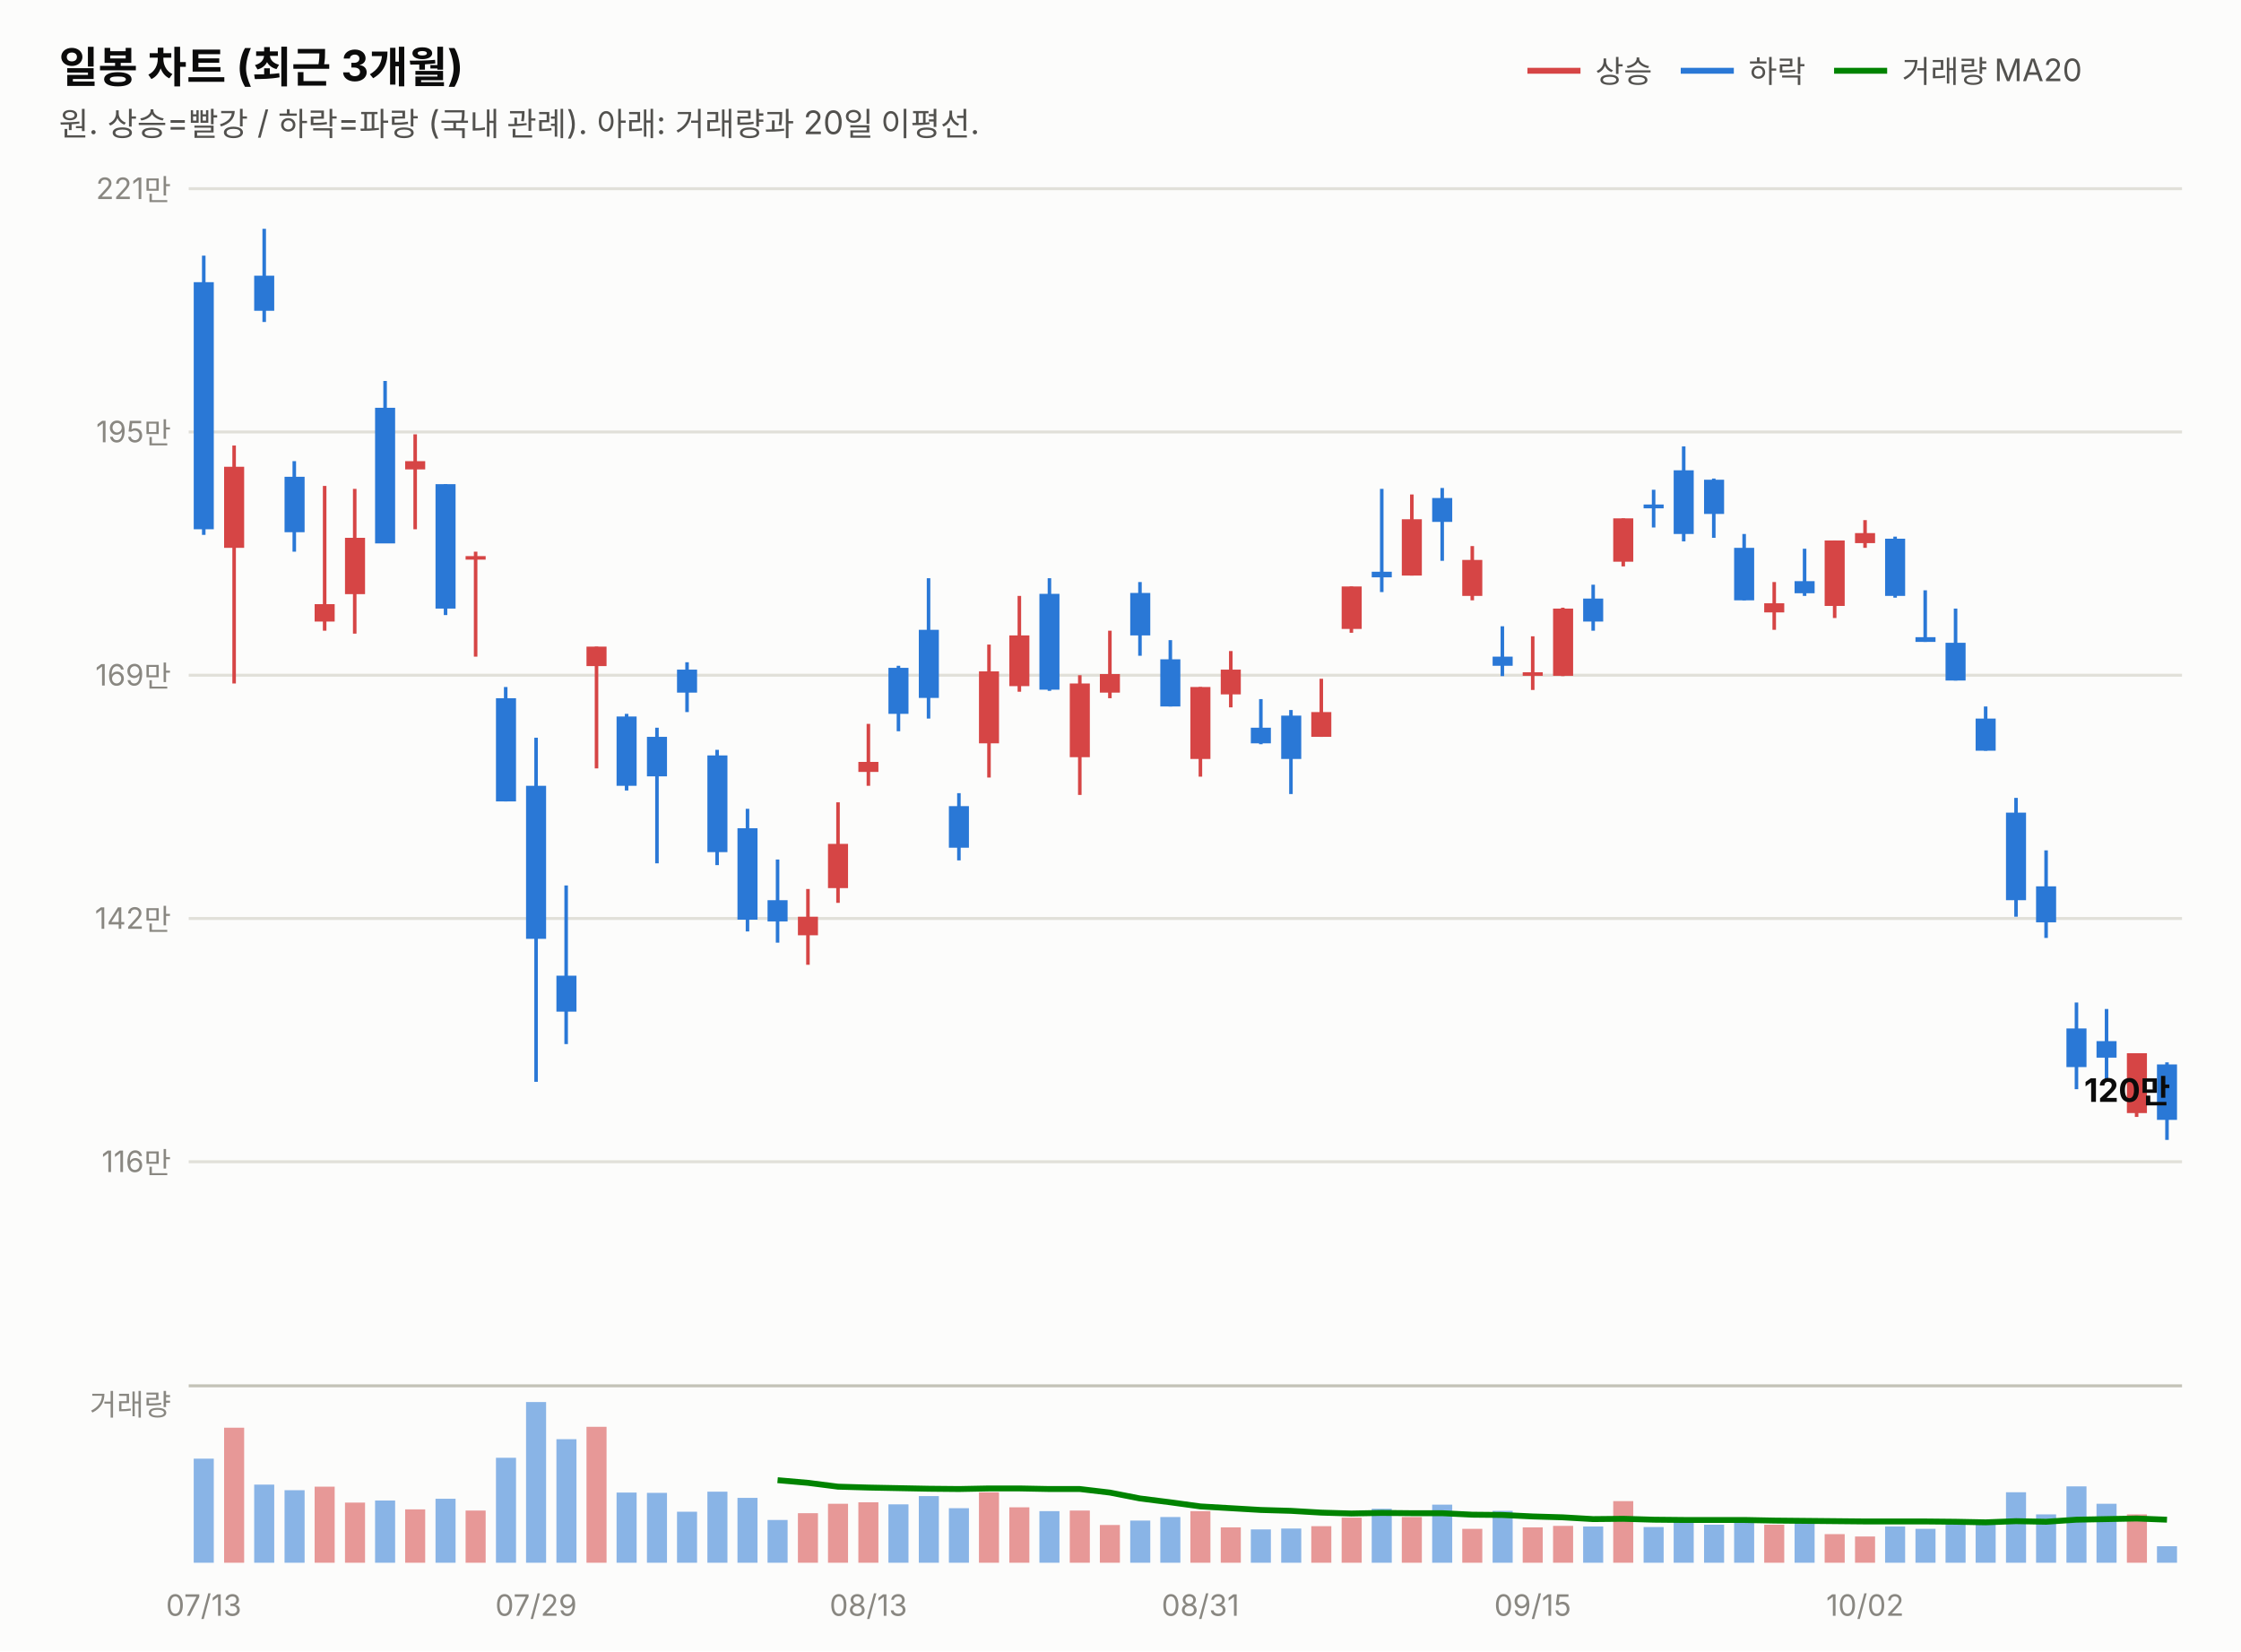
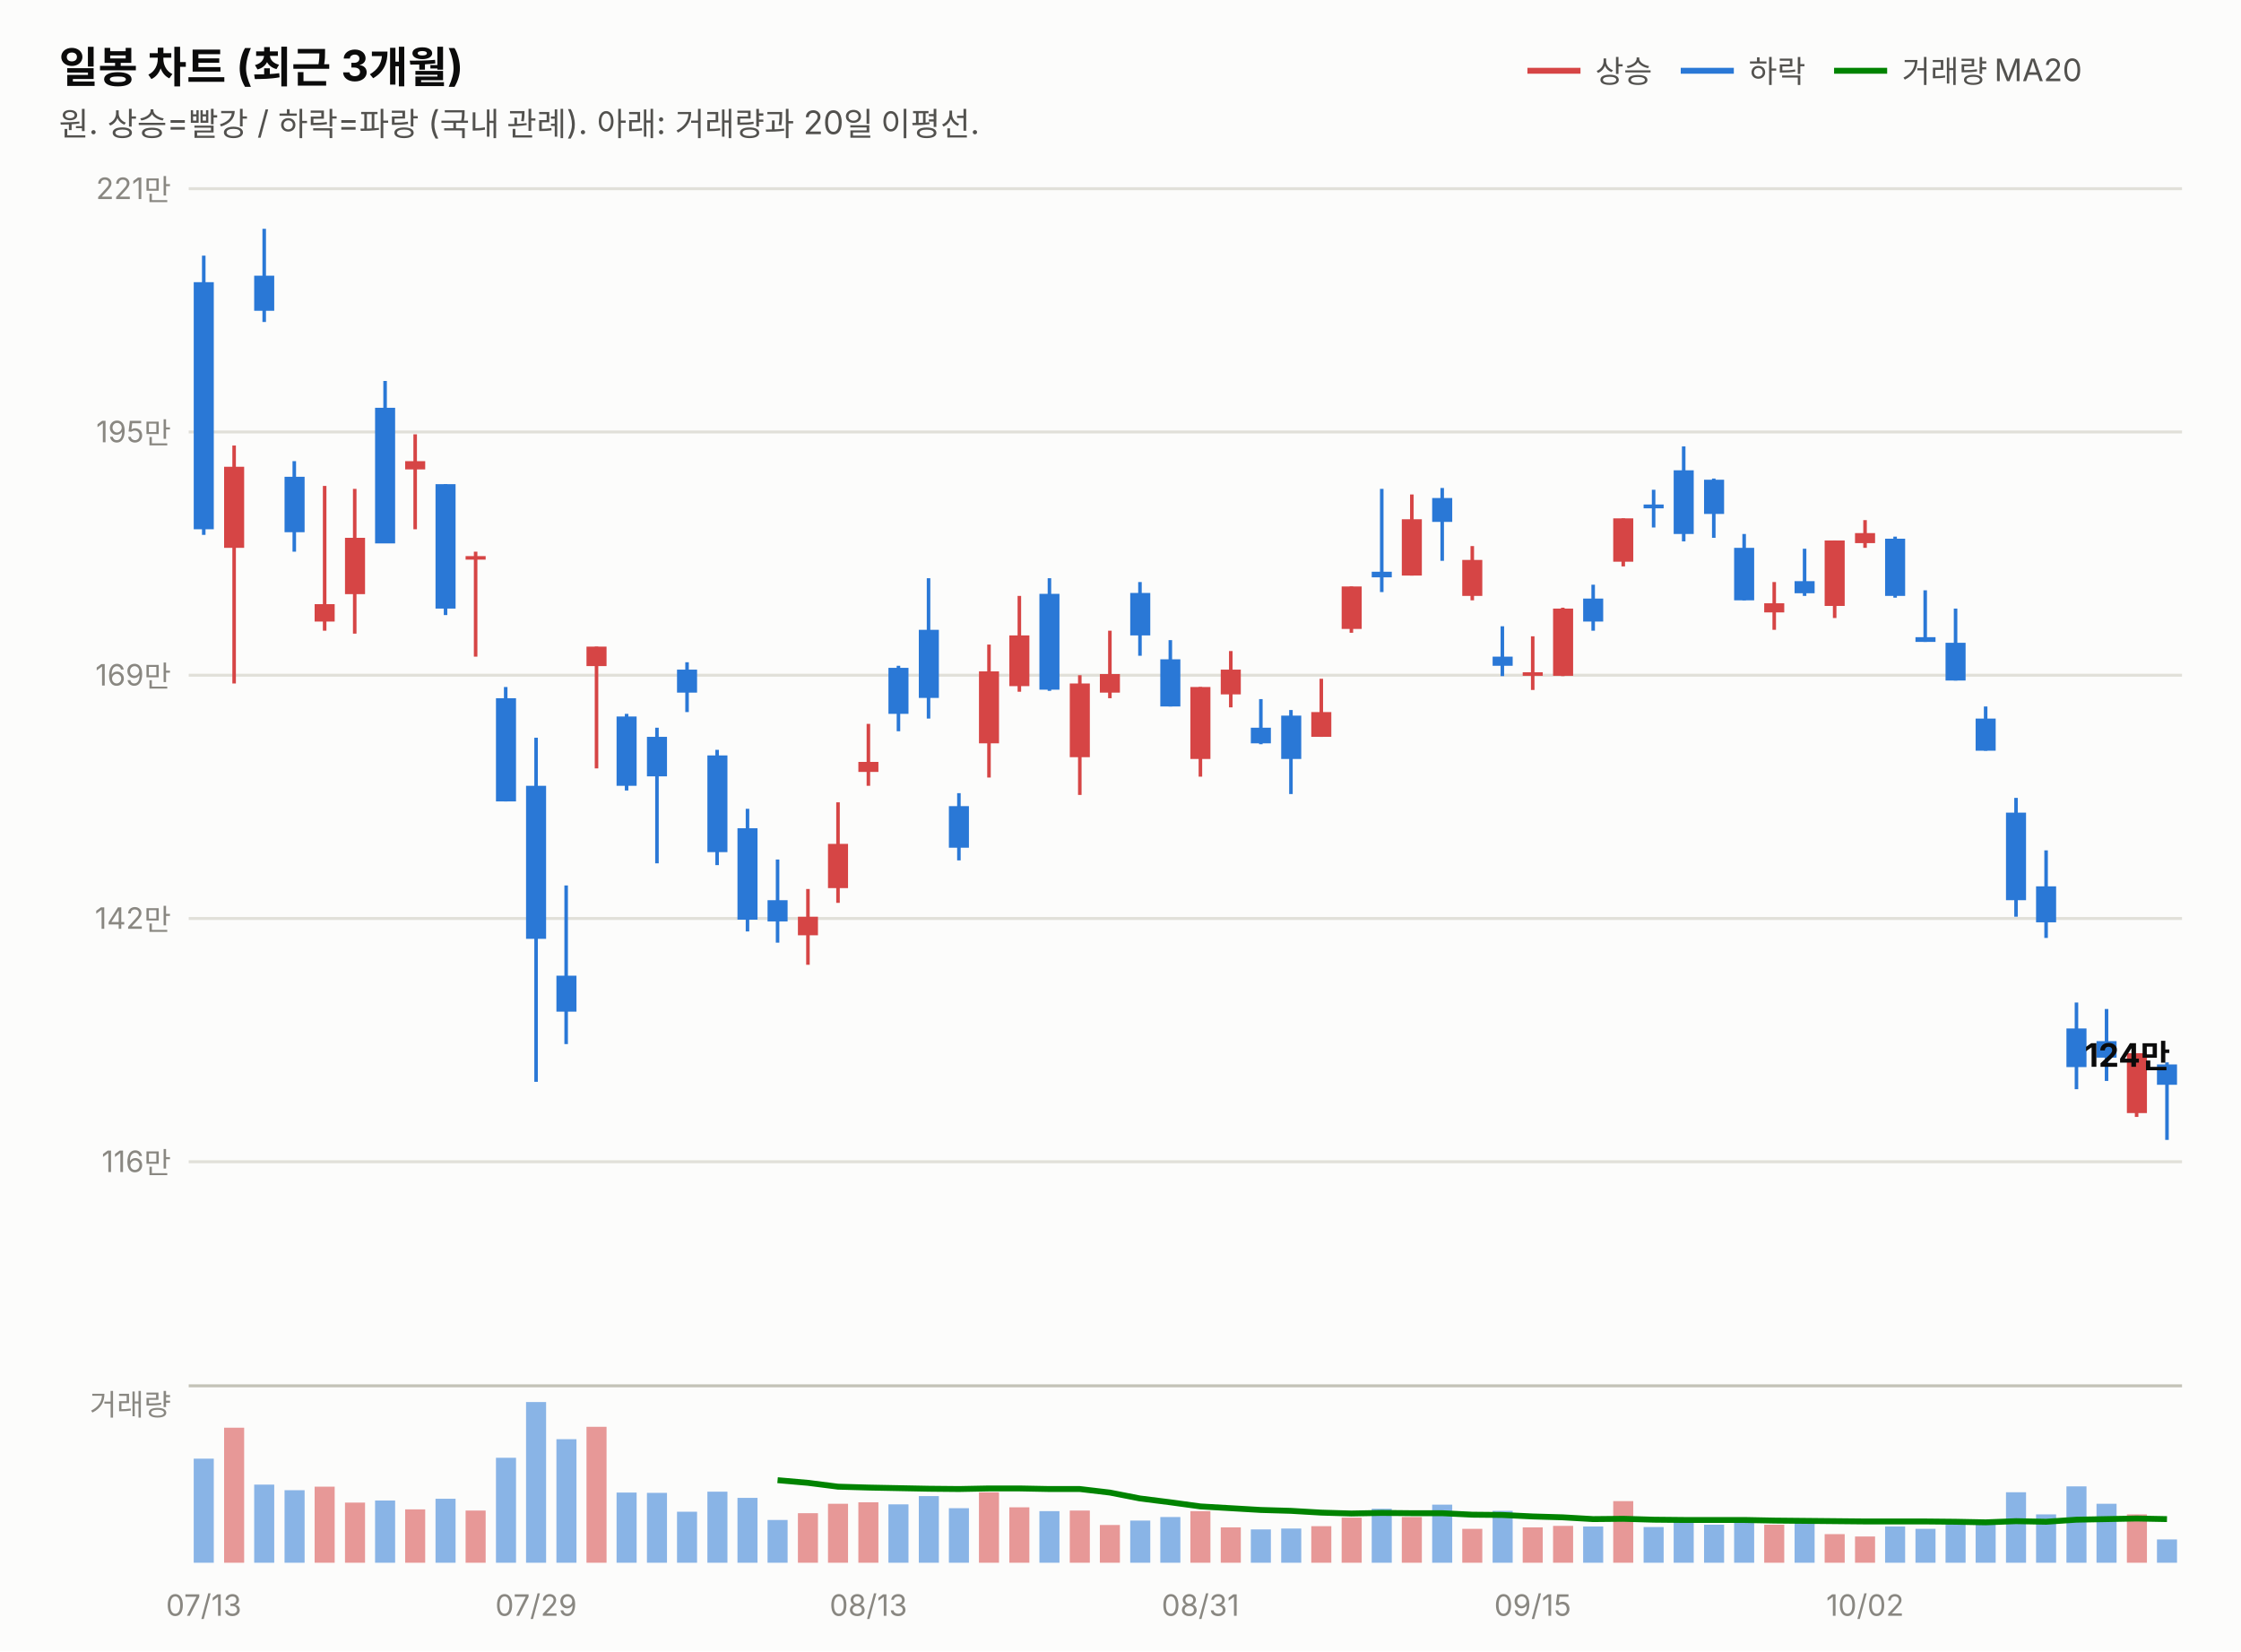
<svg xmlns="http://www.w3.org/2000/svg" width="760" height="560" viewBox="0 0 760 560" font-family="system-ui,-apple-system,&quot;Segoe UI&quot;,&quot;Malgun Gothic&quot;,&quot;Apple SD Gothic Neo&quot;,sans-serif">
  <rect width="760" height="560" fill="#fcfcfb" />
  <text x="20" y="28" font-size="14.5" font-weight="700" fill="#0b0b0b">일봉 차트 (최근 3개월)</text>
  <text x="20" y="46" font-size="11" fill="#52514e">원. 상승=빨강 / 하락=파랑 (국내 관례). 아래: 거래량과 20일 이평선.</text>
  <line x1="518" y1="24" x2="536" y2="24" stroke="#d64545" stroke-width="2" />
  <text x="541" y="28" font-size="10.5" fill="#52514e">상승</text>
  <line x1="570" y1="24" x2="588" y2="24" stroke="#2a78d6" stroke-width="2" />
  <text x="593" y="28" font-size="10.5" fill="#52514e">하락</text>
  <line x1="622" y1="24" x2="640" y2="24" stroke="#008300" stroke-width="2" />
  <text x="645" y="28" font-size="10.5" fill="#52514e">거래량 MA20</text>
  <line x1="64" y1="394.0" x2="740" y2="394.0" stroke="#e1e0d9" stroke-width="1" />
  <text x="58" y="397.5" font-size="10" fill="#898781" text-anchor="end" style="font-variant-numeric:tabular-nums">116만</text>
  <line x1="64" y1="311.5" x2="740" y2="311.5" stroke="#e1e0d9" stroke-width="1" />
  <text x="58" y="315.0" font-size="10" fill="#898781" text-anchor="end" style="font-variant-numeric:tabular-nums">142만</text>
  <line x1="64" y1="229.0" x2="740" y2="229.0" stroke="#e1e0d9" stroke-width="1" />
  <text x="58" y="232.5" font-size="10" fill="#898781" text-anchor="end" style="font-variant-numeric:tabular-nums">169만</text>
  <line x1="64" y1="146.5" x2="740" y2="146.5" stroke="#e1e0d9" stroke-width="1" />
  <text x="58" y="150.0" font-size="10" fill="#898781" text-anchor="end" style="font-variant-numeric:tabular-nums">195만</text>
  <line x1="64" y1="64.0" x2="740" y2="64.0" stroke="#e1e0d9" stroke-width="1" />
  <text x="58" y="67.5" font-size="10" fill="#898781" text-anchor="end" style="font-variant-numeric:tabular-nums">221만</text>
  <line x1="69.1" y1="86.7" x2="69.1" y2="181.4" stroke="#2a78d6" stroke-width="1.2" />
  <rect x="65.7" y="95.7" width="6.8" height="83.8" fill="#2a78d6" />
  <line x1="79.4" y1="151.1" x2="79.4" y2="231.8" stroke="#d64545" stroke-width="1.2" />
  <rect x="76.0" y="158.3" width="6.8" height="27.5" fill="#d64545" />
  <line x1="89.6" y1="77.6" x2="89.6" y2="109.2" stroke="#2a78d6" stroke-width="1.2" />
  <rect x="86.2" y="93.5" width="6.8" height="11.9" fill="#2a78d6" />
  <line x1="99.8" y1="156.4" x2="99.8" y2="187.1" stroke="#2a78d6" stroke-width="1.2" />
  <rect x="96.5" y="161.7" width="6.8" height="18.8" fill="#2a78d6" />
  <line x1="110.1" y1="164.8" x2="110.1" y2="213.9" stroke="#d64545" stroke-width="1.2" />
  <rect x="106.7" y="204.9" width="6.8" height="5.9" fill="#d64545" />
  <line x1="120.3" y1="165.8" x2="120.3" y2="214.9" stroke="#d64545" stroke-width="1.2" />
  <rect x="117.0" y="182.4" width="6.8" height="19.1" fill="#d64545" />
  <line x1="130.6" y1="129.2" x2="130.6" y2="184.2" stroke="#2a78d6" stroke-width="1.2" />
  <rect x="127.2" y="138.3" width="6.8" height="46.0" fill="#2a78d6" />
  <line x1="140.8" y1="147.3" x2="140.8" y2="179.5" stroke="#d64545" stroke-width="1.2" />
  <rect x="137.4" y="156.4" width="6.8" height="2.8" fill="#d64545" />
  <line x1="151.1" y1="164.2" x2="151.1" y2="208.6" stroke="#2a78d6" stroke-width="1.2" />
  <rect x="147.7" y="164.2" width="6.8" height="42.2" fill="#2a78d6" />
  <line x1="161.3" y1="187.1" x2="161.3" y2="222.7" stroke="#d64545" stroke-width="1.2" />
  <rect x="157.9" y="188.6" width="6.8" height="1.2" fill="#d64545" />
  <line x1="171.5" y1="233.0" x2="171.5" y2="271.8" stroke="#2a78d6" stroke-width="1.2" />
  <rect x="168.2" y="236.8" width="6.8" height="35.0" fill="#2a78d6" />
  <line x1="181.8" y1="250.2" x2="181.8" y2="366.9" stroke="#2a78d6" stroke-width="1.2" />
  <rect x="178.4" y="266.5" width="6.8" height="51.9" fill="#2a78d6" />
  <line x1="192.0" y1="300.3" x2="192.0" y2="354.1" stroke="#2a78d6" stroke-width="1.2" />
  <rect x="188.7" y="330.9" width="6.8" height="12.2" fill="#2a78d6" />
  <line x1="202.3" y1="219.3" x2="202.3" y2="260.6" stroke="#d64545" stroke-width="1.2" />
  <rect x="198.9" y="219.3" width="6.8" height="6.6" fill="#d64545" />
  <line x1="212.5" y1="242.1" x2="212.5" y2="268.1" stroke="#2a78d6" stroke-width="1.2" />
  <rect x="209.1" y="243.0" width="6.8" height="23.5" fill="#2a78d6" />
  <line x1="222.8" y1="246.8" x2="222.8" y2="292.8" stroke="#2a78d6" stroke-width="1.2" />
  <rect x="219.4" y="249.9" width="6.8" height="13.4" fill="#2a78d6" />
  <line x1="233.0" y1="224.6" x2="233.0" y2="241.5" stroke="#2a78d6" stroke-width="1.2" />
  <rect x="229.6" y="227.1" width="6.8" height="7.8" fill="#2a78d6" />
  <line x1="243.2" y1="254.3" x2="243.2" y2="293.4" stroke="#2a78d6" stroke-width="1.2" />
  <rect x="239.9" y="256.2" width="6.8" height="32.8" fill="#2a78d6" />
  <line x1="253.5" y1="274.3" x2="253.5" y2="315.9" stroke="#2a78d6" stroke-width="1.2" />
  <rect x="250.1" y="280.9" width="6.8" height="31.0" fill="#2a78d6" />
  <line x1="263.7" y1="291.5" x2="263.7" y2="319.7" stroke="#2a78d6" stroke-width="1.2" />
  <rect x="260.3" y="305.3" width="6.8" height="7.2" fill="#2a78d6" />
  <line x1="274.0" y1="301.5" x2="274.0" y2="327.2" stroke="#d64545" stroke-width="1.2" />
  <rect x="270.6" y="310.9" width="6.8" height="6.3" fill="#d64545" />
  <line x1="284.2" y1="272.1" x2="284.2" y2="306.2" stroke="#d64545" stroke-width="1.2" />
  <rect x="280.8" y="286.2" width="6.8" height="15.0" fill="#d64545" />
  <line x1="294.5" y1="245.5" x2="294.5" y2="266.5" stroke="#d64545" stroke-width="1.2" />
  <rect x="291.1" y="258.4" width="6.8" height="3.4" fill="#d64545" />
  <line x1="304.7" y1="225.8" x2="304.7" y2="248.0" stroke="#2a78d6" stroke-width="1.2" />
  <rect x="301.3" y="226.5" width="6.8" height="15.6" fill="#2a78d6" />
  <line x1="314.9" y1="196.1" x2="314.9" y2="243.7" stroke="#2a78d6" stroke-width="1.2" />
  <rect x="311.6" y="213.6" width="6.8" height="23.1" fill="#2a78d6" />
  <line x1="325.2" y1="269.0" x2="325.2" y2="291.8" stroke="#2a78d6" stroke-width="1.2" />
  <rect x="321.8" y="273.4" width="6.8" height="14.1" fill="#2a78d6" />
  <line x1="335.4" y1="218.6" x2="335.4" y2="263.7" stroke="#d64545" stroke-width="1.2" />
  <rect x="332.0" y="227.7" width="6.8" height="24.4" fill="#d64545" />
  <line x1="345.7" y1="202.1" x2="345.7" y2="234.6" stroke="#d64545" stroke-width="1.2" />
  <rect x="342.3" y="215.5" width="6.8" height="17.2" fill="#d64545" />
  <line x1="355.9" y1="196.1" x2="355.9" y2="234.3" stroke="#2a78d6" stroke-width="1.2" />
  <rect x="352.5" y="201.4" width="6.8" height="32.5" fill="#2a78d6" />
  <line x1="366.2" y1="229.0" x2="366.2" y2="269.6" stroke="#d64545" stroke-width="1.2" />
  <rect x="362.8" y="231.8" width="6.8" height="25.0" fill="#d64545" />
  <line x1="376.4" y1="213.9" x2="376.4" y2="236.8" stroke="#d64545" stroke-width="1.2" />
  <rect x="373.0" y="228.6" width="6.8" height="6.3" fill="#d64545" />
  <line x1="386.6" y1="197.4" x2="386.6" y2="222.4" stroke="#2a78d6" stroke-width="1.2" />
  <rect x="383.3" y="201.1" width="6.8" height="14.4" fill="#2a78d6" />
  <line x1="396.9" y1="217.1" x2="396.9" y2="239.6" stroke="#2a78d6" stroke-width="1.2" />
  <rect x="393.5" y="223.6" width="6.8" height="16.0" fill="#2a78d6" />
  <line x1="407.1" y1="233.0" x2="407.1" y2="263.4" stroke="#d64545" stroke-width="1.2" />
  <rect x="403.7" y="233.0" width="6.8" height="24.4" fill="#d64545" />
  <line x1="417.4" y1="220.8" x2="417.4" y2="239.9" stroke="#d64545" stroke-width="1.2" />
  <rect x="414.0" y="227.1" width="6.8" height="8.4" fill="#d64545" />
  <line x1="427.6" y1="237.1" x2="427.6" y2="252.4" stroke="#2a78d6" stroke-width="1.2" />
  <rect x="424.2" y="246.8" width="6.8" height="5.3" fill="#2a78d6" />
  <line x1="437.8" y1="240.8" x2="437.8" y2="269.3" stroke="#2a78d6" stroke-width="1.2" />
  <rect x="434.5" y="242.7" width="6.8" height="14.7" fill="#2a78d6" />
  <line x1="448.1" y1="230.2" x2="448.1" y2="249.9" stroke="#d64545" stroke-width="1.2" />
  <rect x="444.7" y="241.5" width="6.8" height="8.4" fill="#d64545" />
  <line x1="458.3" y1="198.9" x2="458.3" y2="214.6" stroke="#d64545" stroke-width="1.2" />
  <rect x="455.0" y="198.9" width="6.8" height="14.4" fill="#d64545" />
  <line x1="468.6" y1="165.8" x2="468.6" y2="200.8" stroke="#2a78d6" stroke-width="1.2" />
  <rect x="465.2" y="193.9" width="6.8" height="1.9" fill="#2a78d6" />
  <line x1="478.8" y1="167.7" x2="478.8" y2="195.2" stroke="#d64545" stroke-width="1.2" />
  <rect x="475.4" y="176.1" width="6.8" height="19.1" fill="#d64545" />
  <line x1="489.1" y1="165.5" x2="489.1" y2="190.2" stroke="#2a78d6" stroke-width="1.2" />
  <rect x="485.7" y="168.9" width="6.8" height="8.1" fill="#2a78d6" />
  <line x1="499.3" y1="185.2" x2="499.3" y2="203.6" stroke="#d64545" stroke-width="1.2" />
  <rect x="495.9" y="189.9" width="6.8" height="12.2" fill="#d64545" />
  <line x1="509.5" y1="212.4" x2="509.5" y2="229.3" stroke="#2a78d6" stroke-width="1.2" />
  <rect x="506.2" y="222.7" width="6.8" height="3.1" fill="#2a78d6" />
  <line x1="519.8" y1="215.8" x2="519.8" y2="234.0" stroke="#d64545" stroke-width="1.2" />
  <rect x="516.4" y="228.0" width="6.8" height="1.2" fill="#d64545" />
  <line x1="530.0" y1="206.1" x2="530.0" y2="229.3" stroke="#d64545" stroke-width="1.2" />
  <rect x="526.7" y="206.4" width="6.8" height="22.8" fill="#d64545" />
  <line x1="540.3" y1="198.3" x2="540.3" y2="213.9" stroke="#2a78d6" stroke-width="1.2" />
  <rect x="536.9" y="203.0" width="6.8" height="7.8" fill="#2a78d6" />
  <line x1="550.5" y1="175.8" x2="550.5" y2="192.1" stroke="#d64545" stroke-width="1.2" />
  <rect x="547.1" y="175.8" width="6.8" height="14.7" fill="#d64545" />
  <line x1="560.8" y1="166.1" x2="560.8" y2="178.9" stroke="#2a78d6" stroke-width="1.2" />
  <rect x="557.4" y="171.1" width="6.8" height="1.3" fill="#2a78d6" />
  <line x1="571.0" y1="151.4" x2="571.0" y2="183.6" stroke="#2a78d6" stroke-width="1.2" />
  <rect x="567.6" y="159.5" width="6.8" height="21.6" fill="#2a78d6" />
  <line x1="581.2" y1="162.3" x2="581.2" y2="182.4" stroke="#2a78d6" stroke-width="1.2" />
  <rect x="577.9" y="162.7" width="6.8" height="11.6" fill="#2a78d6" />
  <line x1="591.5" y1="181.1" x2="591.5" y2="203.6" stroke="#2a78d6" stroke-width="1.2" />
  <rect x="588.1" y="185.8" width="6.8" height="17.8" fill="#2a78d6" />
  <line x1="601.7" y1="197.4" x2="601.7" y2="213.6" stroke="#d64545" stroke-width="1.2" />
  <rect x="598.3" y="204.6" width="6.8" height="3.1" fill="#d64545" />
  <line x1="612.0" y1="186.1" x2="612.0" y2="202.1" stroke="#2a78d6" stroke-width="1.2" />
  <rect x="608.6" y="197.1" width="6.8" height="4.1" fill="#2a78d6" />
  <line x1="622.2" y1="183.3" x2="622.2" y2="209.6" stroke="#d64545" stroke-width="1.2" />
  <rect x="618.8" y="183.3" width="6.8" height="22.2" fill="#d64545" />
  <line x1="632.5" y1="176.4" x2="632.5" y2="185.8" stroke="#d64545" stroke-width="1.2" />
  <rect x="629.1" y="180.8" width="6.8" height="3.4" fill="#d64545" />
  <line x1="642.7" y1="182.0" x2="642.7" y2="202.7" stroke="#2a78d6" stroke-width="1.2" />
  <rect x="639.3" y="182.7" width="6.8" height="19.4" fill="#2a78d6" />
  <line x1="652.9" y1="200.2" x2="652.9" y2="217.7" stroke="#2a78d6" stroke-width="1.2" />
  <rect x="649.6" y="216.1" width="6.8" height="1.6" fill="#2a78d6" />
  <line x1="663.2" y1="206.4" x2="663.2" y2="230.8" stroke="#2a78d6" stroke-width="1.2" />
  <rect x="659.8" y="218.0" width="6.8" height="12.8" fill="#2a78d6" />
  <line x1="673.4" y1="239.6" x2="673.4" y2="254.6" stroke="#2a78d6" stroke-width="1.2" />
  <rect x="670.0" y="243.7" width="6.8" height="10.9" fill="#2a78d6" />
  <line x1="683.7" y1="270.6" x2="683.7" y2="310.9" stroke="#2a78d6" stroke-width="1.2" />
  <rect x="680.3" y="275.6" width="6.8" height="29.7" fill="#2a78d6" />
  <line x1="693.9" y1="288.4" x2="693.9" y2="318.1" stroke="#2a78d6" stroke-width="1.2" />
  <rect x="690.5" y="300.6" width="6.8" height="12.2" fill="#2a78d6" />
  <line x1="704.2" y1="340.0" x2="704.2" y2="369.4" stroke="#2a78d6" stroke-width="1.2" />
  <rect x="700.8" y="348.8" width="6.8" height="13.1" fill="#2a78d6" />
  <line x1="714.4" y1="342.2" x2="714.4" y2="366.6" stroke="#2a78d6" stroke-width="1.2" />
  <rect x="711.0" y="353.1" width="6.8" height="5.6" fill="#2a78d6" />
  <line x1="724.6" y1="357.2" x2="724.6" y2="378.8" stroke="#d64545" stroke-width="1.2" />
  <rect x="721.3" y="357.2" width="6.8" height="20.3" fill="#d64545" />
  <line x1="734.9" y1="360.3" x2="734.9" y2="386.6" stroke="#2a78d6" stroke-width="1.2" />
-   <rect x="731.5" y="361.0" width="6.8" height="18.8" fill="#2a78d6" />
-   <text x="736" y="373.7" font-size="11" font-weight="700" fill="#0b0b0b" text-anchor="end" style="font-variant-numeric:tabular-nums">120만</text>
+   <rect x="731.5" y="361.0" width="6.8" height="6.9" fill="#2a78d6" />
+   <text x="736" y="361.8" font-size="11" font-weight="700" fill="#0b0b0b" text-anchor="end" style="font-variant-numeric:tabular-nums">124만</text>
  <line x1="64" y1="470" x2="740" y2="470" stroke="#c3c2b7" stroke-width="1" />
  <text x="58" y="480" font-size="10" fill="#898781" text-anchor="end">거래량</text>
  <rect x="65.7" y="494.7" width="6.8" height="35.3" fill="#2a78d6" opacity="0.55" />
  <rect x="76.0" y="484.2" width="6.8" height="45.8" fill="#d64545" opacity="0.55" />
  <rect x="86.2" y="503.5" width="6.8" height="26.5" fill="#2a78d6" opacity="0.55" />
  <rect x="96.5" y="505.4" width="6.8" height="24.6" fill="#2a78d6" opacity="0.55" />
  <rect x="106.7" y="504.2" width="6.8" height="25.8" fill="#d64545" opacity="0.55" />
  <rect x="117.0" y="509.6" width="6.8" height="20.4" fill="#d64545" opacity="0.55" />
  <rect x="127.2" y="508.9" width="6.8" height="21.1" fill="#2a78d6" opacity="0.55" />
  <rect x="137.4" y="511.9" width="6.8" height="18.1" fill="#d64545" opacity="0.55" />
  <rect x="147.7" y="508.3" width="6.8" height="21.7" fill="#2a78d6" opacity="0.55" />
  <rect x="157.9" y="512.3" width="6.8" height="17.7" fill="#d64545" opacity="0.55" />
  <rect x="168.2" y="494.4" width="6.8" height="35.6" fill="#2a78d6" opacity="0.55" />
  <rect x="178.4" y="475.5" width="6.8" height="54.5" fill="#2a78d6" opacity="0.55" />
  <rect x="188.7" y="488.1" width="6.8" height="41.9" fill="#2a78d6" opacity="0.55" />
  <rect x="198.9" y="483.9" width="6.8" height="46.1" fill="#d64545" opacity="0.55" />
  <rect x="209.1" y="506.2" width="6.8" height="23.8" fill="#2a78d6" opacity="0.55" />
  <rect x="219.4" y="506.3" width="6.8" height="23.7" fill="#2a78d6" opacity="0.55" />
  <rect x="229.6" y="512.7" width="6.8" height="17.3" fill="#2a78d6" opacity="0.55" />
  <rect x="239.9" y="505.9" width="6.8" height="24.1" fill="#2a78d6" opacity="0.55" />
  <rect x="250.1" y="508.0" width="6.8" height="22.0" fill="#2a78d6" opacity="0.55" />
  <rect x="260.3" y="515.5" width="6.8" height="14.5" fill="#2a78d6" opacity="0.55" />
  <rect x="270.6" y="513.2" width="6.8" height="16.8" fill="#d64545" opacity="0.55" />
  <rect x="280.8" y="510.0" width="6.8" height="20.0" fill="#d64545" opacity="0.55" />
  <rect x="291.1" y="509.5" width="6.8" height="20.5" fill="#d64545" opacity="0.55" />
  <rect x="301.3" y="510.2" width="6.8" height="19.8" fill="#2a78d6" opacity="0.55" />
  <rect x="311.6" y="507.4" width="6.8" height="22.6" fill="#2a78d6" opacity="0.55" />
  <rect x="321.8" y="511.5" width="6.8" height="18.5" fill="#2a78d6" opacity="0.55" />
  <rect x="332.0" y="506.1" width="6.8" height="23.9" fill="#d64545" opacity="0.55" />
  <rect x="342.3" y="511.2" width="6.8" height="18.8" fill="#d64545" opacity="0.55" />
  <rect x="352.5" y="512.5" width="6.8" height="17.5" fill="#2a78d6" opacity="0.55" />
  <rect x="362.8" y="512.3" width="6.8" height="17.7" fill="#d64545" opacity="0.55" />
  <rect x="373.0" y="517.2" width="6.8" height="12.8" fill="#d64545" opacity="0.55" />
  <rect x="383.3" y="515.7" width="6.8" height="14.3" fill="#2a78d6" opacity="0.55" />
  <rect x="393.5" y="514.5" width="6.8" height="15.5" fill="#2a78d6" opacity="0.55" />
  <rect x="403.7" y="512.5" width="6.8" height="17.5" fill="#d64545" opacity="0.55" />
  <rect x="414.0" y="518.0" width="6.8" height="12.0" fill="#d64545" opacity="0.55" />
  <rect x="424.2" y="518.7" width="6.8" height="11.3" fill="#2a78d6" opacity="0.55" />
  <rect x="434.5" y="518.4" width="6.8" height="11.6" fill="#2a78d6" opacity="0.55" />
  <rect x="444.7" y="517.6" width="6.8" height="12.4" fill="#d64545" opacity="0.55" />
  <rect x="455.0" y="514.7" width="6.8" height="15.3" fill="#d64545" opacity="0.55" />
  <rect x="465.2" y="511.7" width="6.8" height="18.3" fill="#2a78d6" opacity="0.55" />
  <rect x="475.4" y="514.5" width="6.8" height="15.5" fill="#d64545" opacity="0.55" />
  <rect x="485.7" y="510.3" width="6.8" height="19.7" fill="#2a78d6" opacity="0.55" />
  <rect x="495.9" y="518.5" width="6.8" height="11.5" fill="#d64545" opacity="0.55" />
  <rect x="506.2" y="512.4" width="6.8" height="17.6" fill="#2a78d6" opacity="0.55" />
  <rect x="516.4" y="518.0" width="6.8" height="12.0" fill="#d64545" opacity="0.55" />
  <rect x="526.7" y="517.5" width="6.8" height="12.5" fill="#d64545" opacity="0.55" />
  <rect x="536.9" y="517.7" width="6.8" height="12.3" fill="#2a78d6" opacity="0.55" />
  <rect x="547.1" y="509.1" width="6.8" height="20.9" fill="#d64545" opacity="0.55" />
  <rect x="557.4" y="517.9" width="6.8" height="12.1" fill="#2a78d6" opacity="0.55" />
  <rect x="567.6" y="515.6" width="6.8" height="14.4" fill="#2a78d6" opacity="0.55" />
  <rect x="577.9" y="517.1" width="6.8" height="12.9" fill="#2a78d6" opacity="0.55" />
  <rect x="588.1" y="515.5" width="6.8" height="14.5" fill="#2a78d6" opacity="0.55" />
  <rect x="598.3" y="517.1" width="6.8" height="12.9" fill="#d64545" opacity="0.55" />
  <rect x="608.6" y="515.6" width="6.8" height="14.4" fill="#2a78d6" opacity="0.55" />
  <rect x="618.8" y="520.3" width="6.8" height="9.7" fill="#d64545" opacity="0.55" />
  <rect x="629.1" y="521.1" width="6.8" height="8.9" fill="#d64545" opacity="0.55" />
  <rect x="639.3" y="517.7" width="6.8" height="12.3" fill="#2a78d6" opacity="0.55" />
  <rect x="649.6" y="518.5" width="6.8" height="11.5" fill="#2a78d6" opacity="0.55" />
  <rect x="659.8" y="515.9" width="6.8" height="14.1" fill="#2a78d6" opacity="0.55" />
  <rect x="670.0" y="516.3" width="6.8" height="13.7" fill="#2a78d6" opacity="0.55" />
  <rect x="680.3" y="506.1" width="6.8" height="23.9" fill="#2a78d6" opacity="0.55" />
  <rect x="690.5" y="513.6" width="6.8" height="16.4" fill="#2a78d6" opacity="0.55" />
  <rect x="700.8" y="504.1" width="6.8" height="25.9" fill="#2a78d6" opacity="0.55" />
  <rect x="711.0" y="510.0" width="6.8" height="20.0" fill="#2a78d6" opacity="0.55" />
  <rect x="721.3" y="513.6" width="6.8" height="16.4" fill="#d64545" opacity="0.55" />
-   <rect x="731.5" y="524.4" width="6.8" height="5.6" fill="#2a78d6" opacity="0.55" />
-   <path d="M263.7,502.0 L274.0,502.9 L284.2,504.2 L294.5,504.5 L304.7,504.7 L314.9,504.9 L325.2,505.0 L335.4,504.8 L345.7,504.8 L355.9,505.0 L366.2,505.0 L376.4,506.2 L386.6,508.2 L396.9,509.5 L407.1,510.9 L417.4,511.5 L427.6,512.1 L437.8,512.4 L448.1,513.0 L458.3,513.3 L468.6,513.1 L478.8,513.2 L489.1,513.2 L499.3,513.7 L509.5,513.8 L519.8,514.3 L530.0,514.6 L540.3,515.2 L550.5,515.1 L560.8,515.4 L571.0,515.5 L581.2,515.5 L591.5,515.5 L601.7,515.7 L612.0,515.8 L622.2,515.9 L632.5,516.0 L642.7,516.0 L652.9,516.0 L663.2,516.1 L673.4,516.3 L683.7,515.9 L693.9,516.1 L704.2,515.4 L714.4,515.2 L724.6,515.0 L734.9,515.4" fill="none" stroke="#008300" stroke-width="2" />
+   <rect x="731.5" y="522.1" width="6.8" height="7.9" fill="#2a78d6" opacity="0.55" />
+   <path d="M263.7,502.0 L274.0,502.9 L284.2,504.2 L294.5,504.5 L304.7,504.7 L314.9,504.9 L325.2,505.0 L335.4,504.8 L345.7,504.8 L355.9,505.0 L366.2,505.0 L376.4,506.2 L386.6,508.2 L396.9,509.5 L407.1,510.9 L417.4,511.5 L427.6,512.1 L437.8,512.4 L448.1,513.0 L458.3,513.3 L468.6,513.1 L478.8,513.2 L489.1,513.2 L499.3,513.7 L509.5,513.8 L519.8,514.3 L530.0,514.6 L540.3,515.2 L550.5,515.1 L560.8,515.4 L571.0,515.5 L581.2,515.5 L591.5,515.5 L601.7,515.7 L612.0,515.8 L622.2,515.9 L632.5,516.0 L642.7,516.0 L652.9,516.0 L663.2,516.1 L673.4,516.3 L683.7,515.9 L693.9,516.1 L704.2,515.4 L714.4,515.2 L724.6,515.0 L734.9,515.2" fill="none" stroke="#008300" stroke-width="2" />
  <text x="69.1" y="548" font-size="10" fill="#898781" text-anchor="middle">07/13</text>
  <text x="181.8" y="548" font-size="10" fill="#898781" text-anchor="middle">07/29</text>
  <text x="294.5" y="548" font-size="10" fill="#898781" text-anchor="middle">08/13</text>
  <text x="407.1" y="548" font-size="10" fill="#898781" text-anchor="middle">08/31</text>
  <text x="519.8" y="548" font-size="10" fill="#898781" text-anchor="middle">09/15</text>
  <text x="632.5" y="548" font-size="10" fill="#898781" text-anchor="middle">10/02</text>
</svg>
